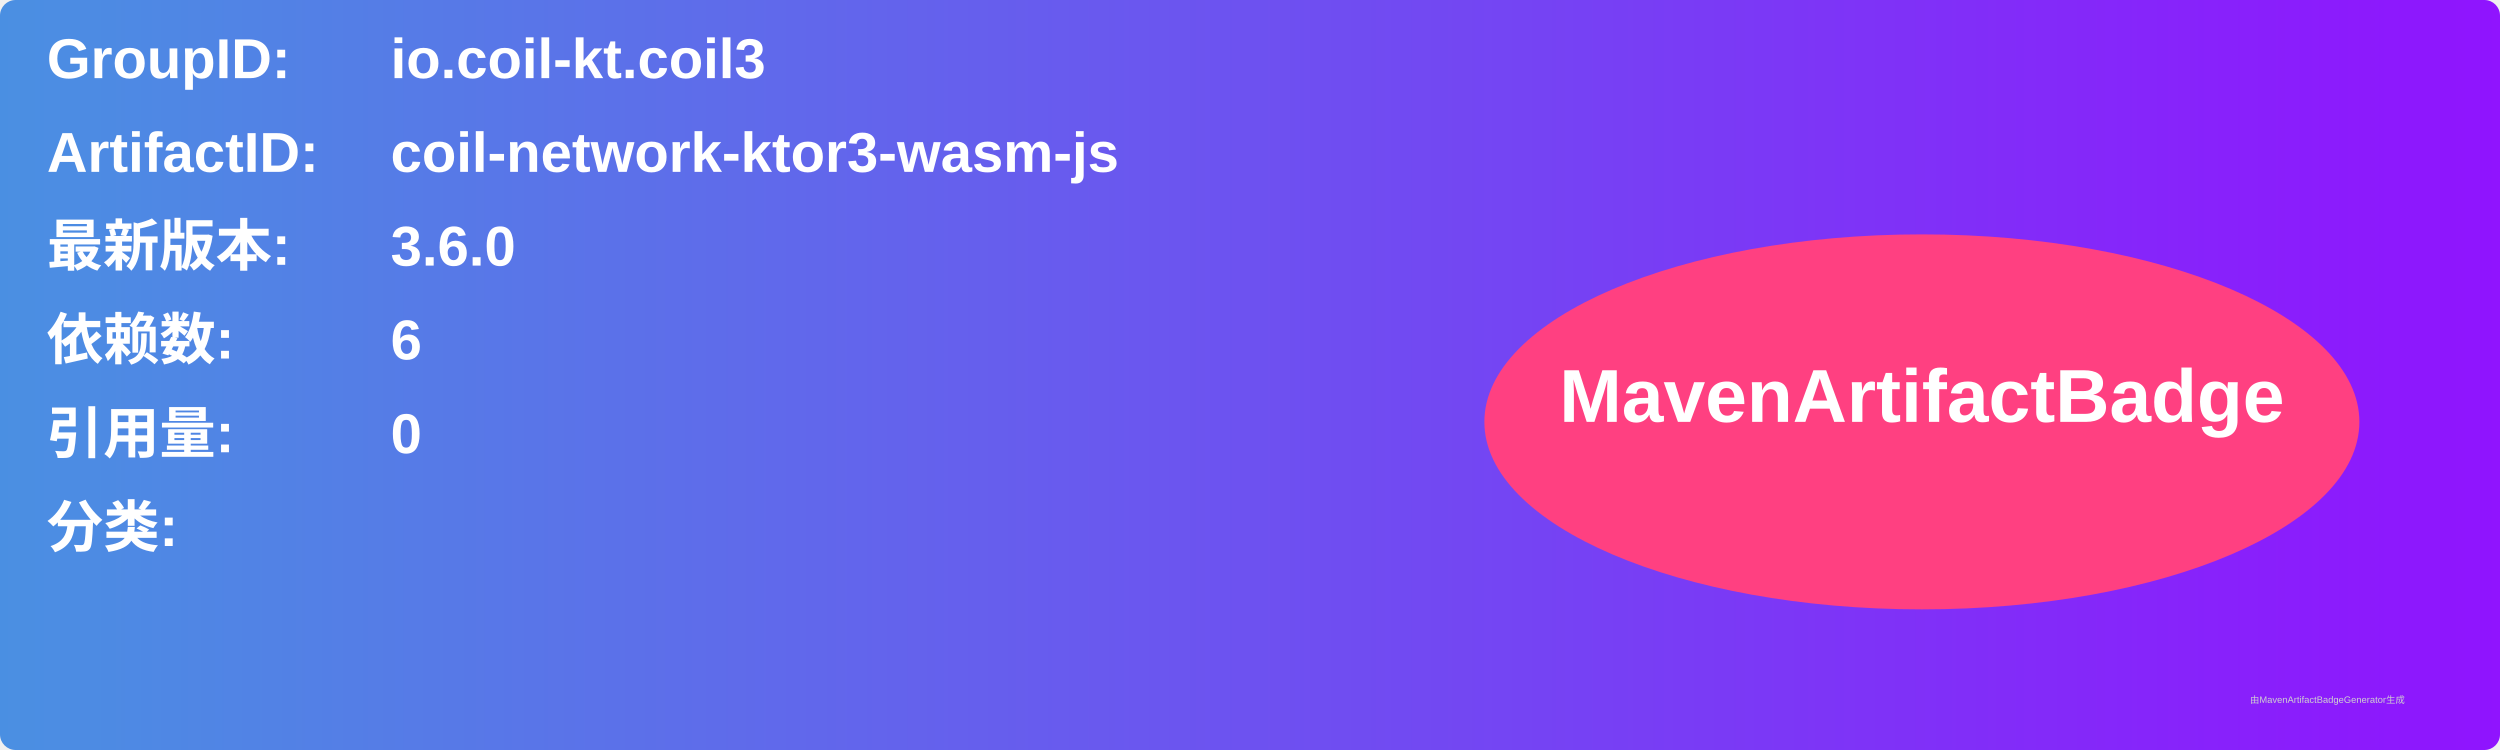
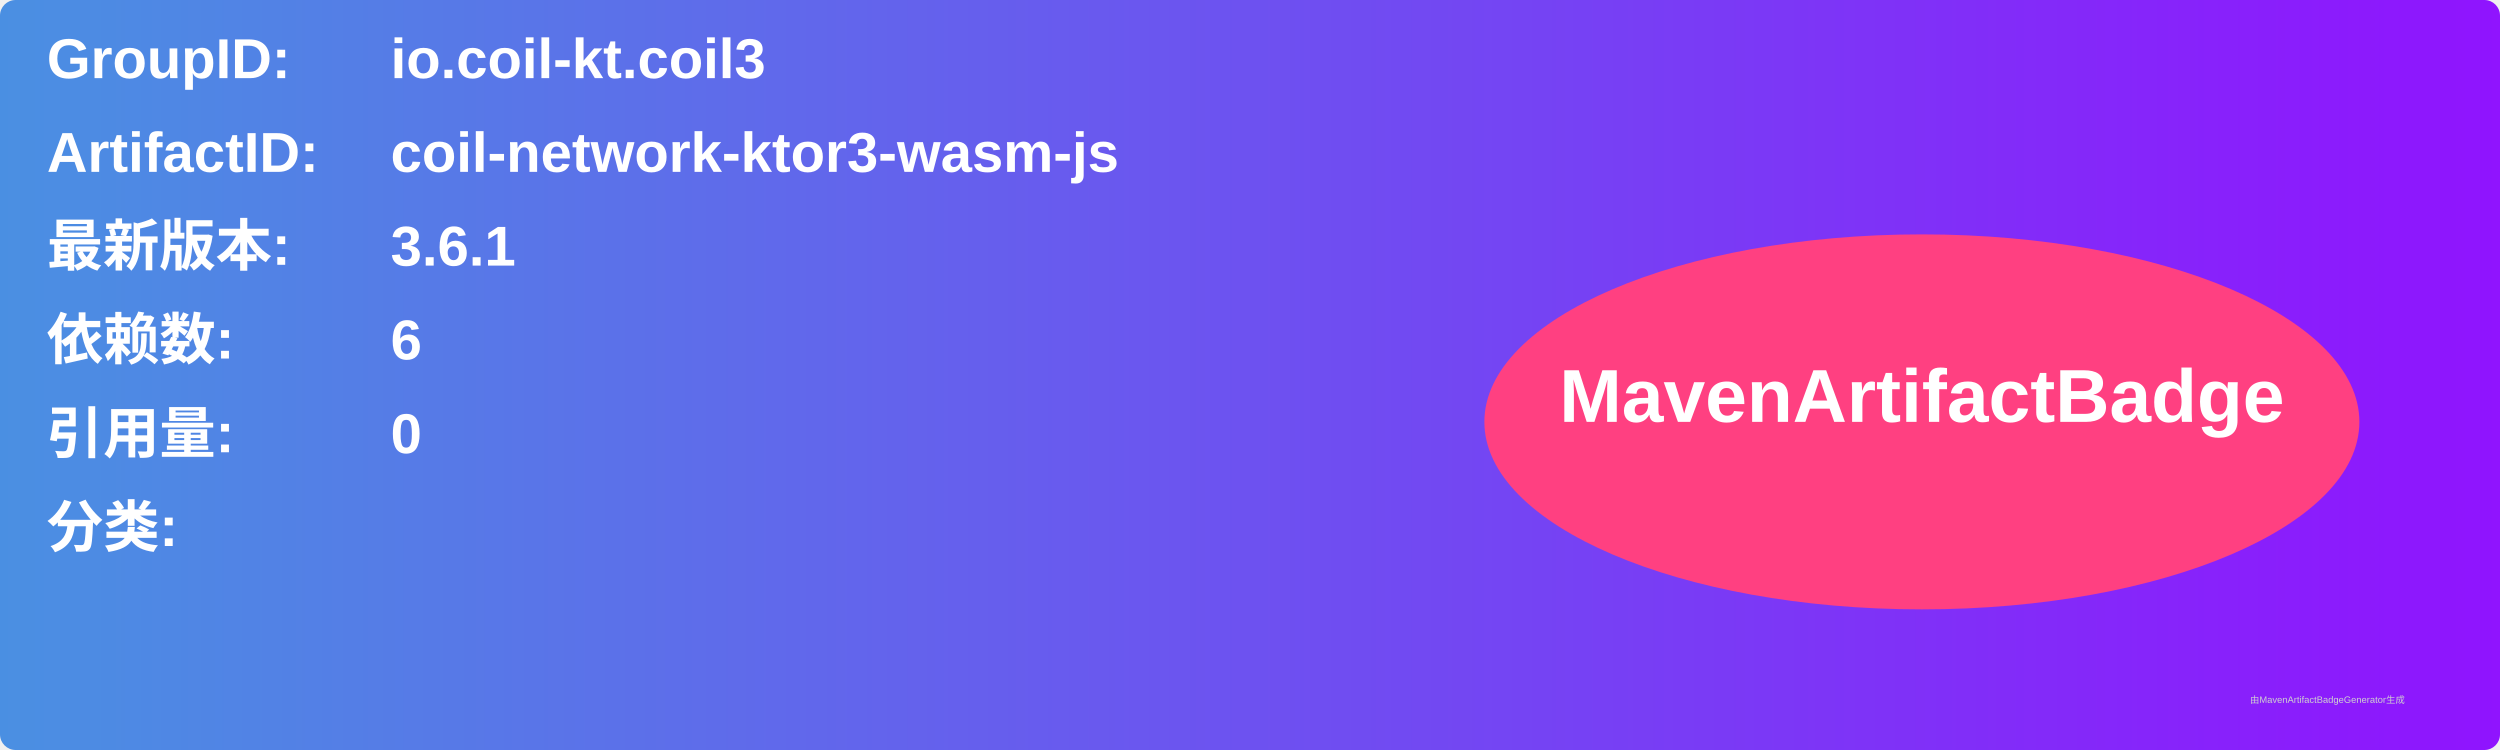
<svg xmlns="http://www.w3.org/2000/svg" width="800" height="240" viewBox="0 0 800 240">
  <linearGradient id="grad" x1="0%" y1="0%" x2="100%" y2="0%">
    <stop offset="0%" stop-color="#4a90e2" />
    <stop offset="100%" stop-color="#9013fe" />
  </linearGradient>
  <rect width="100%" height="100%" rx="5" ry="5" fill="url(#grad)" />
  <g transform="translate(15, 15)">
    <text x="0" y="10" font-family="Arial" font-size="18" fill="white" font-weight="bold" width="260">GroupID:</text>
    <text x="110" y="10" font-family="Arial" font-size="18" fill="white" font-weight="bold" width="460">io.coil-kt.coil3</text>
    <text x="0" y="40" font-family="Arial" font-size="18" fill="white" font-weight="bold" width="260">ArtifactID:</text>
    <text x="110" y="40" font-family="Arial" font-size="18" fill="white" font-weight="bold" width="460">coil-network-ktor3-wasm-js</text>
    <text x="0" y="70" font-family="Arial" font-size="18" fill="white" font-weight="bold">最新版本:</text>
    <text x="110" y="70" font-family="Arial" font-size="18" fill="white" font-weight="bold">
-       <tspan font-weight="bold">3.6.0</tspan>
+       <tspan font-weight="bold">3.6.1</tspan>
    </text>
    <text x="0" y="100" font-family="Arial" font-size="18" fill="white" font-weight="bold">依赖数: </text>
    <text x="110" y="100" font-family="Arial" font-size="18" fill="white">
      <tspan font-weight="bold">6</tspan>
    </text>
    <text x="0" y="130" font-family="Arial" font-size="18" fill="white" font-weight="bold">引用量: </text>
    <text x="110" y="130" font-family="Arial" font-size="18" fill="white">
      <tspan font-weight="bold">0</tspan>
    </text>
    <text x="0" y="160" font-family="Arial" font-size="18" fill="white" font-weight="bold">分类:</text>
    <text x="10" y="190" font-family="Arial" font-size="10" fill="white">
      <tspan font-weight="bold" />
    </text>
    <ellipse cx="600" cy="120" rx="140" ry="60" fill="#ff4081" />
    <text x="600" y="120" text-anchor="middle" font-family="Arial" font-size="24" fill="white" font-weight="bold">MavenArtifactBadge</text>
  </g>
  <text x="720" y="225" font-family="Arial" font-size="3" fill="#d0d0d0">由MavenArtifactBadgeGenerator生成</text>
</svg>
